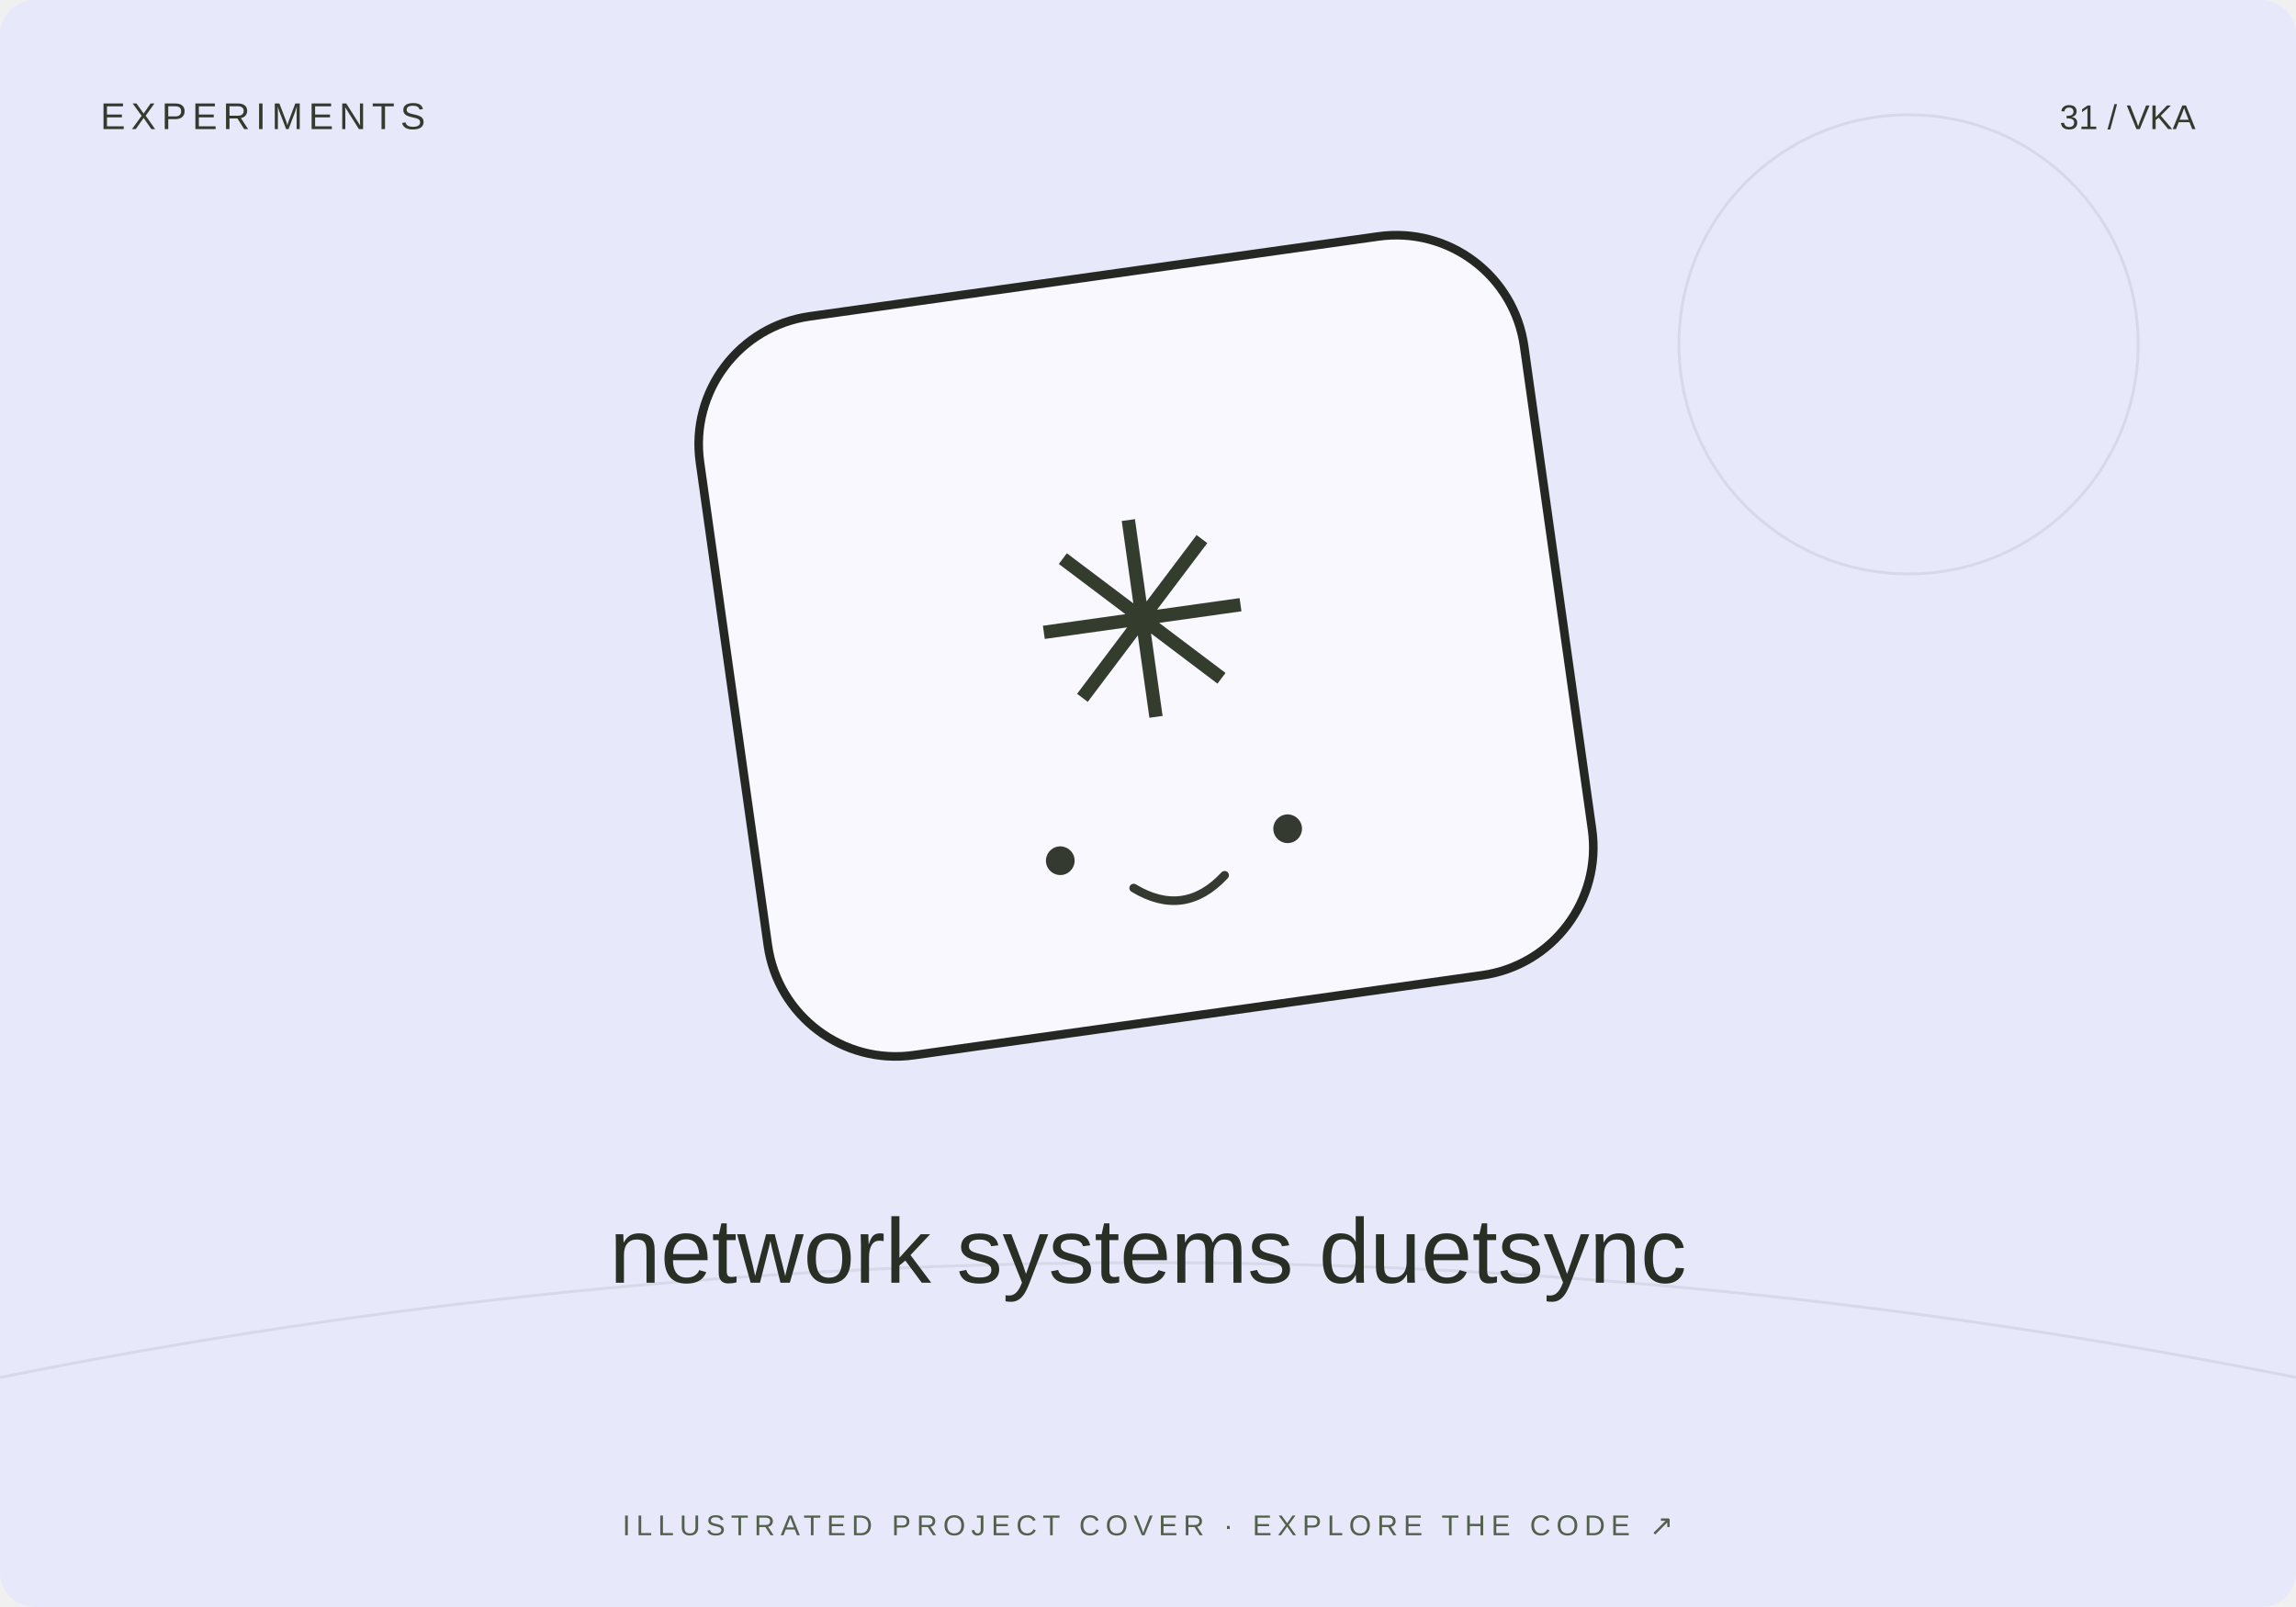
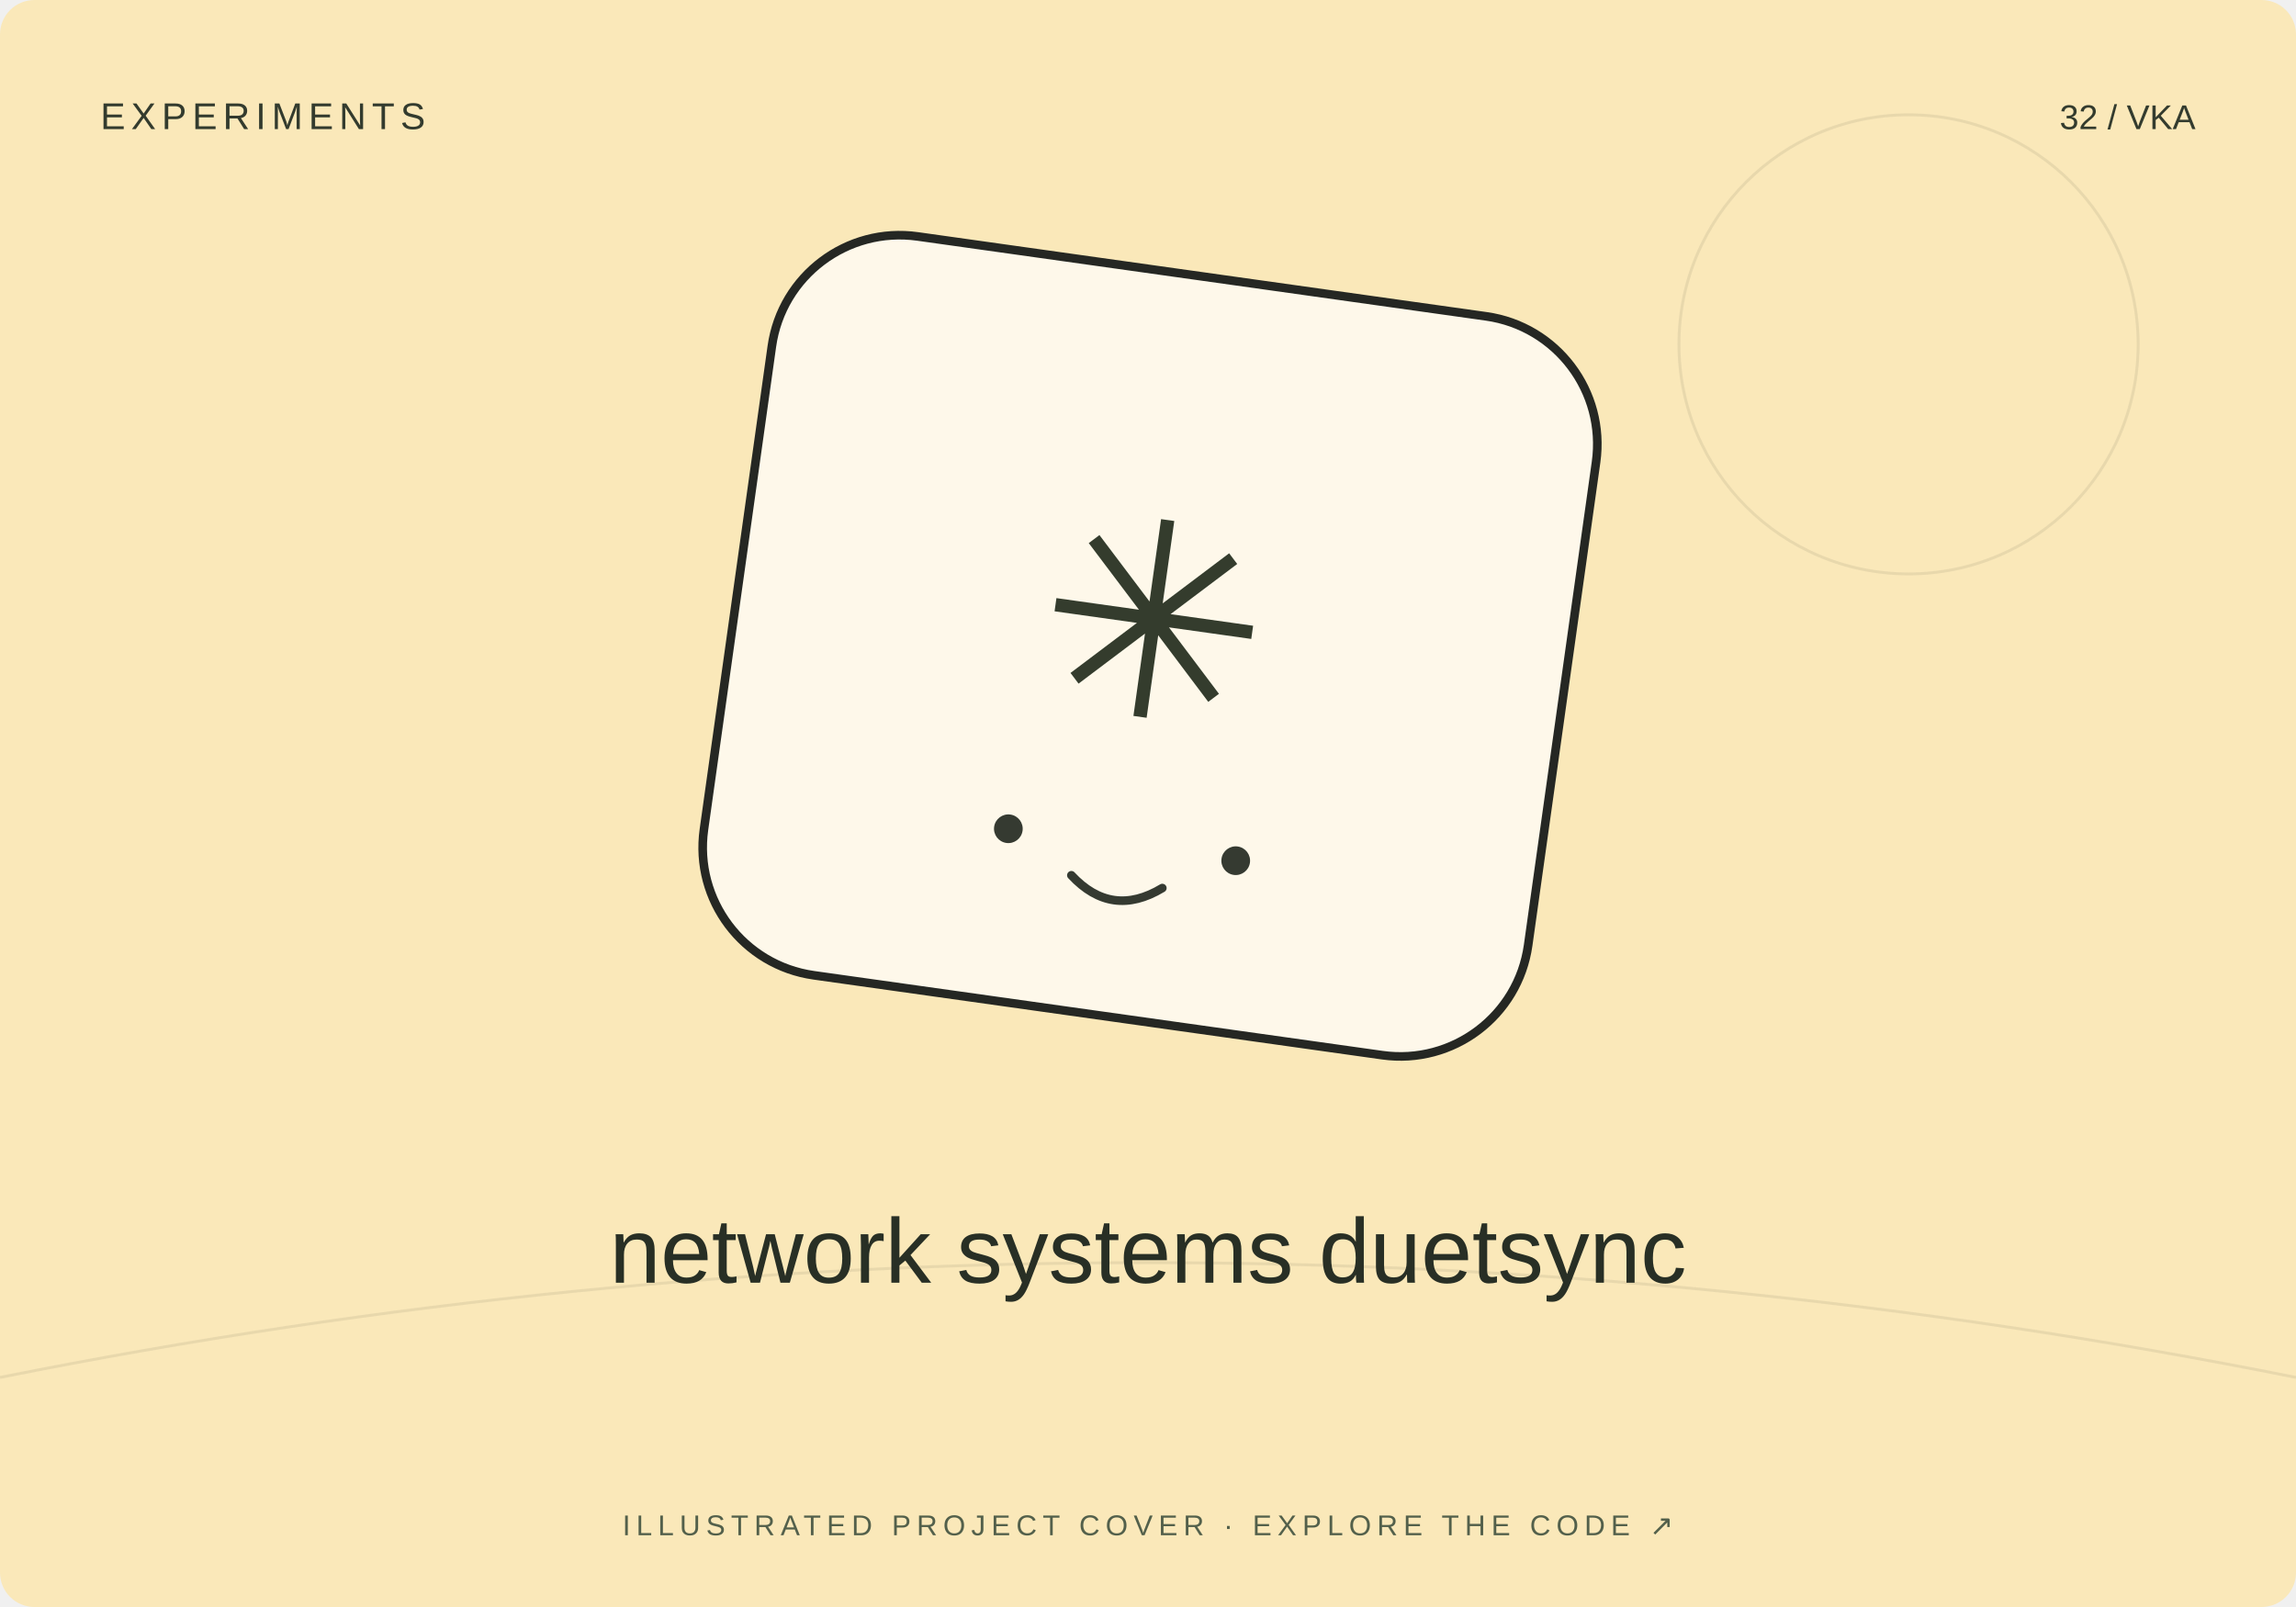
<svg xmlns="http://www.w3.org/2000/svg" width="800" height="560" viewBox="0 0 800 560">
-   <rect width="800" height="560" rx="12" fill="#e7e9fb" />
+   <rect width="800" height="560" rx="12" fill="#fae8b9" />
  <path d="M0 480Q400 400 800 480" stroke="#20231f" stroke-opacity=".08" fill="none" />
  <circle cx="665" cy="120" r="80" fill="none" stroke="#20231f" stroke-opacity=".08" />
-   <g transform="translate(400 230) rotate(-8)">
+   <g transform="translate(400 230) rotate(8)">
    <rect x="-145" y="-135" width="290" height="260" rx="45" fill="#fff" fill-opacity=".7" stroke="#252723" stroke-width="3" />
    <text y="20" text-anchor="middle" font-family="Arial,sans-serif" font-size="95" fill="#343c2d">✳</text>
    <circle cx="-40" cy="65" r="5" fill="#353a31" />
    <circle cx="40" cy="65" r="5" fill="#353a31" />
    <path d="M-16 78q16 13 32 0" fill="none" stroke="#353a31" stroke-width="3" stroke-linecap="round" />
  </g>
  <text x="35" y="45" font-size="13" font-family="Arial,sans-serif" fill="#333b2e" letter-spacing="2">EXPERIMENTS</text>
-   <text x="765" y="45" text-anchor="end" font-size="12" font-family="Arial,sans-serif" fill="#333b2e">31 / VKA</text>
+   <text x="765" y="45" text-anchor="end" font-size="12" font-family="Arial,sans-serif" fill="#333b2e">32 / VKA</text>
  <text x="400" y="447" text-anchor="middle" font-family="Arial,sans-serif" font-size="32" fill="#282f25">network systems duetsync</text>
  <text x="400" y="535" text-anchor="middle" font-family="Arial,sans-serif" font-size="10" fill="#53604b" letter-spacing="2">ILLUSTRATED PROJECT COVER · EXPLORE THE CODE ↗</text>
</svg>
